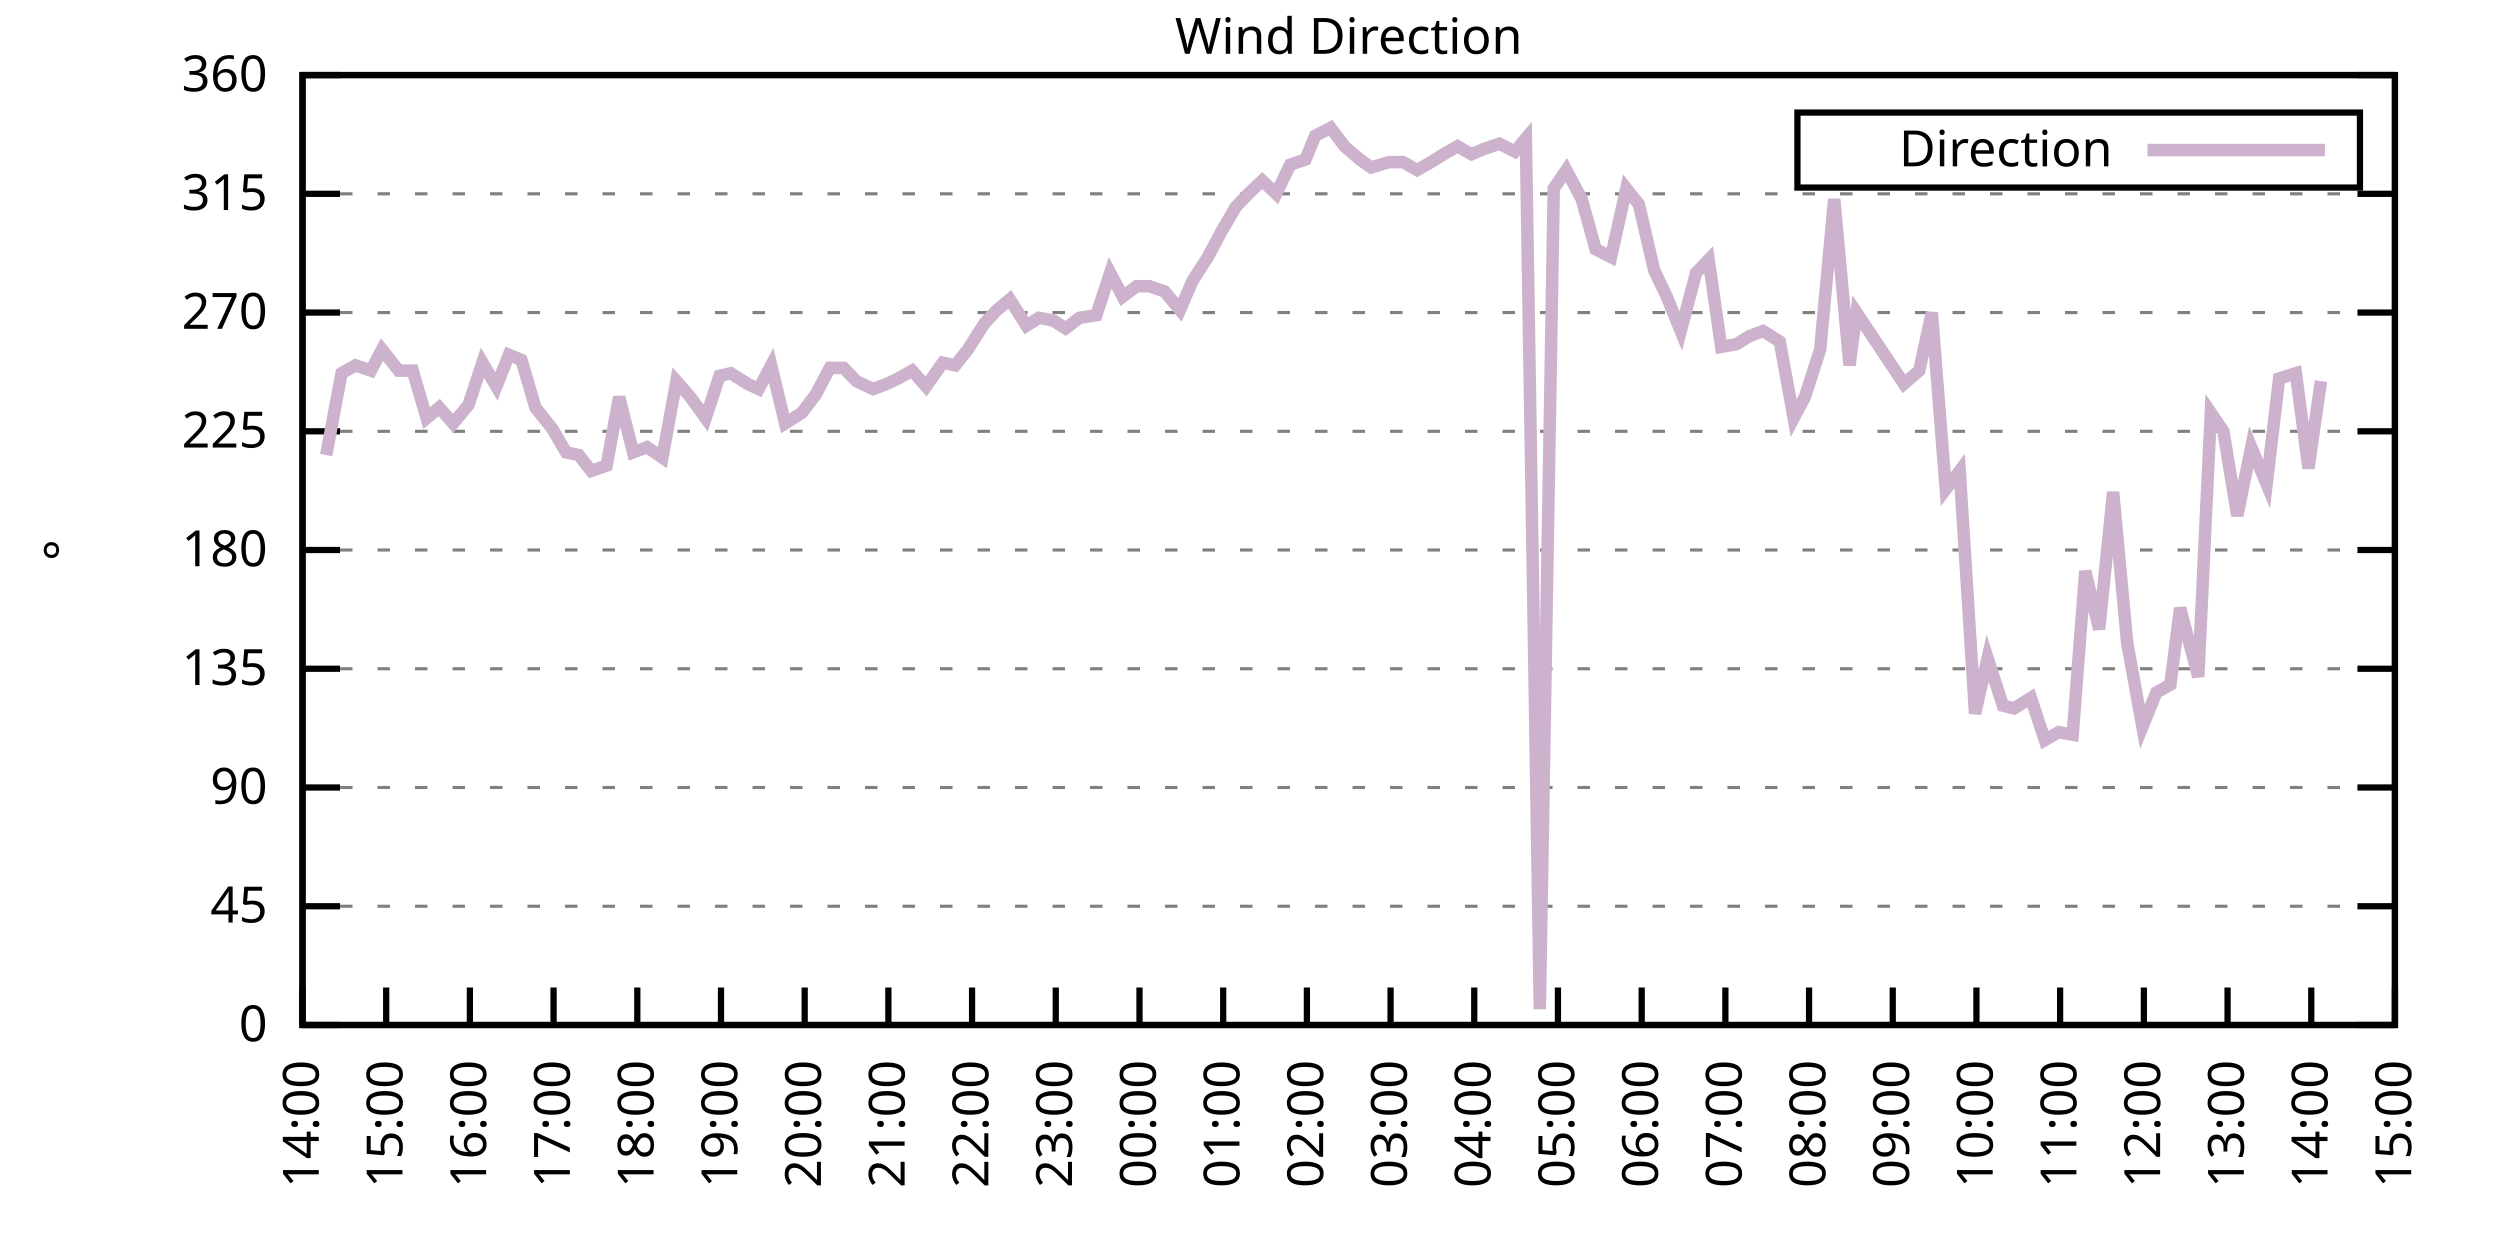
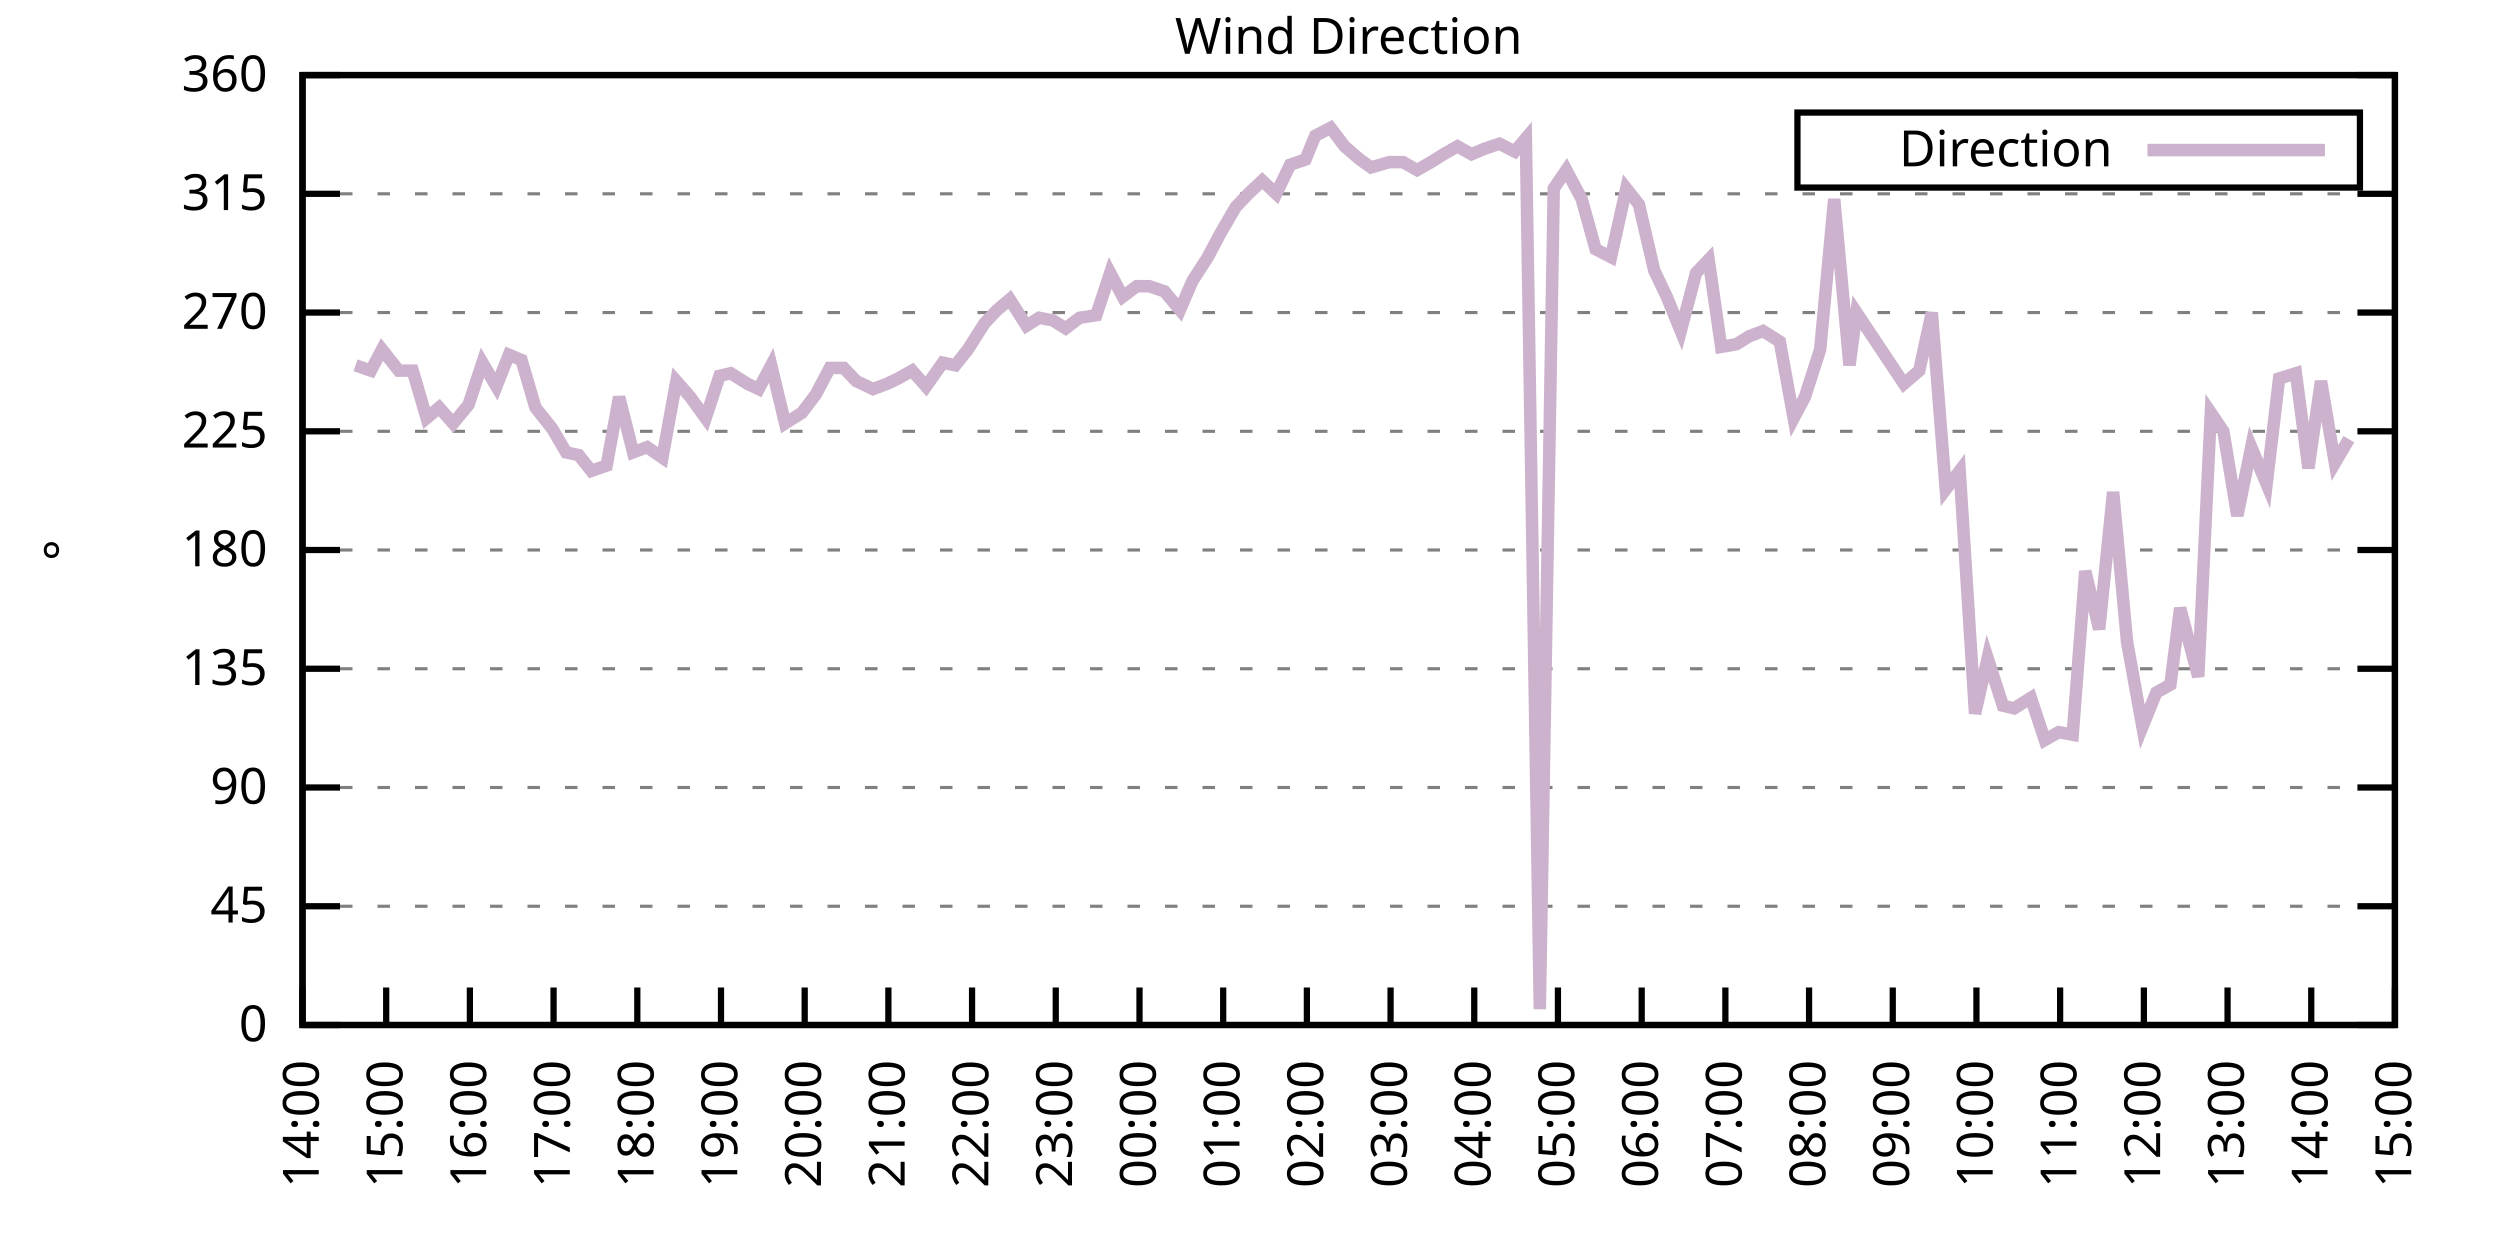
<svg xmlns="http://www.w3.org/2000/svg" xmlns:xlink="http://www.w3.org/1999/xlink" width="400" height="200" viewBox="0 0 400 200">
  <g id="gnuplot_canvas">
    <rect x="0" y="0" width="400" height="200" fill="none" />
    <defs>
      <circle id="gpDot" r="0.5" stroke-width="0.5" stroke="currentColor" />
      <path id="gpPt0" stroke-width="0.333" stroke="currentColor" d="M-1,0 h2 M0,-1 v2" />
      <path id="gpPt1" stroke-width="0.333" stroke="currentColor" d="M-1,-1 L1,1 M1,-1 L-1,1" />
      <path id="gpPt2" stroke-width="0.333" stroke="currentColor" d="M-1,0 L1,0 M0,-1 L0,1 M-1,-1 L1,1 M-1,1 L1,-1" />
      <rect id="gpPt3" stroke-width="0.333" stroke="currentColor" x="-1" y="-1" width="2" height="2" />
      <rect id="gpPt4" stroke-width="0.333" stroke="currentColor" fill="currentColor" x="-1" y="-1" width="2" height="2" />
      <circle id="gpPt5" stroke-width="0.333" stroke="currentColor" cx="0" cy="0" r="1" />
      <use xlink:href="#gpPt5" id="gpPt6" fill="currentColor" stroke="none" />
      <path id="gpPt7" stroke-width="0.333" stroke="currentColor" d="M0,-1.33 L-1.33,0.67 L1.33,0.67 z" />
      <use xlink:href="#gpPt7" id="gpPt8" fill="currentColor" stroke="none" />
      <use xlink:href="#gpPt7" id="gpPt9" stroke="currentColor" transform="rotate(180)" />
      <use xlink:href="#gpPt9" id="gpPt10" fill="currentColor" stroke="none" />
      <use xlink:href="#gpPt3" id="gpPt11" stroke="currentColor" transform="rotate(45)" />
      <use xlink:href="#gpPt11" id="gpPt12" fill="currentColor" stroke="none" />
      <path id="gpPt13" stroke-width="0.333" stroke="currentColor" d="M0,1.330 L1.265,0.411 L0.782,-1.067 L-0.782,-1.076 L-1.265,0.411 z" />
      <use xlink:href="#gpPt13" id="gpPt14" fill="currentColor" stroke="none" />
      <filter id="textbox" filterUnits="objectBoundingBox" x="0" y="0" height="1" width="1">
        <feFlood flood-color="white" flood-opacity="1" result="bgnd" />
        <feComposite in="SourceGraphic" in2="bgnd" operator="atop" />
      </filter>
      <filter id="greybox" filterUnits="objectBoundingBox" x="0" y="0" height="1" width="1">
        <feFlood flood-color="lightgrey" flood-opacity="1" result="grey" />
        <feComposite in="SourceGraphic" in2="grey" operator="atop" />
      </filter>
    </defs>
    <g fill="none" color="white" stroke="currentColor" stroke-width="1.00" stroke-linecap="butt" stroke-linejoin="miter">
</g>
    <g fill="none" color="black" stroke="currentColor" stroke-width="1.00" stroke-linecap="butt" stroke-linejoin="miter">
      <g stroke="none" shape-rendering="crispEdges">
        <polygon fill="rgb(255, 255, 255)" points="48.40,164.00 383.18,164.00 383.18,12.02 48.40,12.02 " />
      </g>
    </g>
    <g fill="none" color="black" stroke="currentColor" stroke-width="1.00" stroke-linecap="butt" stroke-linejoin="miter">
</g>
    <g fill="none" color="black" stroke="black" stroke-width="0.50" stroke-linecap="butt" stroke-linejoin="miter">
</g>
    <g fill="none" color="gray" stroke="currentColor" stroke-width="0.50" stroke-linecap="butt" stroke-linejoin="miter">
      <path stroke="gray" stroke-dasharray="2,4" class="gridline" d="M48.40,164.00 L383.19,164.00  " />
    </g>
    <g fill="none" color="gray" stroke="gray" stroke-width="1.00" stroke-linecap="butt" stroke-linejoin="miter">
</g>
    <g fill="none" color="black" stroke="currentColor" stroke-width="1.00" stroke-linecap="butt" stroke-linejoin="miter">
      <path stroke="black" d="M48.40,164.00 L54.40,164.00 M383.19,164.00 L377.19,164.00  " />
      <g transform="translate(42.80,166.60)" stroke="none" fill="black" font-family="Sans" font-size="8.00" text-anchor="end">
        <text>
          <tspan font-family="Sans"> 0</tspan>
        </text>
      </g>
    </g>
    <g fill="none" color="black" stroke="currentColor" stroke-width="1.00" stroke-linecap="butt" stroke-linejoin="miter">
</g>
    <g fill="none" color="black" stroke="black" stroke-width="0.50" stroke-linecap="butt" stroke-linejoin="miter">
</g>
    <g fill="none" color="gray" stroke="currentColor" stroke-width="0.50" stroke-linecap="butt" stroke-linejoin="miter">
      <path stroke="gray" stroke-dasharray="2,4" class="gridline" d="M48.40,145.00 L383.19,145.00  " />
    </g>
    <g fill="none" color="gray" stroke="gray" stroke-width="1.00" stroke-linecap="butt" stroke-linejoin="miter">
</g>
    <g fill="none" color="black" stroke="currentColor" stroke-width="1.00" stroke-linecap="butt" stroke-linejoin="miter">
      <path stroke="black" d="M48.40,145.00 L54.40,145.00 M383.19,145.00 L377.19,145.00  " />
      <g transform="translate(42.80,147.60)" stroke="none" fill="black" font-family="Sans" font-size="8.00" text-anchor="end">
        <text>
          <tspan font-family="Sans"> 45</tspan>
        </text>
      </g>
    </g>
    <g fill="none" color="black" stroke="currentColor" stroke-width="1.00" stroke-linecap="butt" stroke-linejoin="miter">
</g>
    <g fill="none" color="black" stroke="black" stroke-width="0.50" stroke-linecap="butt" stroke-linejoin="miter">
</g>
    <g fill="none" color="gray" stroke="currentColor" stroke-width="0.50" stroke-linecap="butt" stroke-linejoin="miter">
      <path stroke="gray" stroke-dasharray="2,4" class="gridline" d="M48.40,126.00 L383.19,126.00  " />
    </g>
    <g fill="none" color="gray" stroke="gray" stroke-width="1.00" stroke-linecap="butt" stroke-linejoin="miter">
</g>
    <g fill="none" color="black" stroke="currentColor" stroke-width="1.00" stroke-linecap="butt" stroke-linejoin="miter">
      <path stroke="black" d="M48.40,126.00 L54.40,126.00 M383.19,126.00 L377.19,126.00  " />
      <g transform="translate(42.80,128.60)" stroke="none" fill="black" font-family="Sans" font-size="8.00" text-anchor="end">
        <text>
          <tspan font-family="Sans"> 90</tspan>
        </text>
      </g>
    </g>
    <g fill="none" color="black" stroke="currentColor" stroke-width="1.00" stroke-linecap="butt" stroke-linejoin="miter">
</g>
    <g fill="none" color="black" stroke="black" stroke-width="0.50" stroke-linecap="butt" stroke-linejoin="miter">
</g>
    <g fill="none" color="gray" stroke="currentColor" stroke-width="0.50" stroke-linecap="butt" stroke-linejoin="miter">
      <path stroke="gray" stroke-dasharray="2,4" class="gridline" d="M48.40,107.00 L383.19,107.00  " />
    </g>
    <g fill="none" color="gray" stroke="gray" stroke-width="1.00" stroke-linecap="butt" stroke-linejoin="miter">
</g>
    <g fill="none" color="black" stroke="currentColor" stroke-width="1.00" stroke-linecap="butt" stroke-linejoin="miter">
      <path stroke="black" d="M48.40,107.00 L54.40,107.00 M383.19,107.00 L377.19,107.00  " />
      <g transform="translate(42.80,109.60)" stroke="none" fill="black" font-family="Sans" font-size="8.00" text-anchor="end">
        <text>
          <tspan font-family="Sans"> 135</tspan>
        </text>
      </g>
    </g>
    <g fill="none" color="black" stroke="currentColor" stroke-width="1.00" stroke-linecap="butt" stroke-linejoin="miter">
</g>
    <g fill="none" color="black" stroke="black" stroke-width="0.50" stroke-linecap="butt" stroke-linejoin="miter">
</g>
    <g fill="none" color="gray" stroke="currentColor" stroke-width="0.50" stroke-linecap="butt" stroke-linejoin="miter">
      <path stroke="gray" stroke-dasharray="2,4" class="gridline" d="M48.40,88.00 L383.19,88.00  " />
    </g>
    <g fill="none" color="gray" stroke="gray" stroke-width="1.00" stroke-linecap="butt" stroke-linejoin="miter">
</g>
    <g fill="none" color="black" stroke="currentColor" stroke-width="1.00" stroke-linecap="butt" stroke-linejoin="miter">
      <path stroke="black" d="M48.40,88.00 L54.40,88.00 M383.19,88.00 L377.19,88.00  " />
      <g transform="translate(42.80,90.60)" stroke="none" fill="black" font-family="Sans" font-size="8.00" text-anchor="end">
        <text>
          <tspan font-family="Sans"> 180</tspan>
        </text>
      </g>
    </g>
    <g fill="none" color="black" stroke="currentColor" stroke-width="1.00" stroke-linecap="butt" stroke-linejoin="miter">
</g>
    <g fill="none" color="black" stroke="black" stroke-width="0.50" stroke-linecap="butt" stroke-linejoin="miter">
</g>
    <g fill="none" color="gray" stroke="currentColor" stroke-width="0.50" stroke-linecap="butt" stroke-linejoin="miter">
      <path stroke="gray" stroke-dasharray="2,4" class="gridline" d="M48.40,69.01 L383.19,69.01  " />
    </g>
    <g fill="none" color="gray" stroke="gray" stroke-width="1.00" stroke-linecap="butt" stroke-linejoin="miter">
</g>
    <g fill="none" color="black" stroke="currentColor" stroke-width="1.00" stroke-linecap="butt" stroke-linejoin="miter">
      <path stroke="black" d="M48.40,69.01 L54.40,69.01 M383.19,69.01 L377.19,69.01  " />
      <g transform="translate(42.80,71.61)" stroke="none" fill="black" font-family="Sans" font-size="8.00" text-anchor="end">
        <text>
          <tspan font-family="Sans"> 225</tspan>
        </text>
      </g>
    </g>
    <g fill="none" color="black" stroke="currentColor" stroke-width="1.00" stroke-linecap="butt" stroke-linejoin="miter">
</g>
    <g fill="none" color="black" stroke="black" stroke-width="0.50" stroke-linecap="butt" stroke-linejoin="miter">
</g>
    <g fill="none" color="gray" stroke="currentColor" stroke-width="0.50" stroke-linecap="butt" stroke-linejoin="miter">
      <path stroke="gray" stroke-dasharray="2,4" class="gridline" d="M48.40,50.01 L383.19,50.01  " />
    </g>
    <g fill="none" color="gray" stroke="gray" stroke-width="1.00" stroke-linecap="butt" stroke-linejoin="miter">
</g>
    <g fill="none" color="black" stroke="currentColor" stroke-width="1.00" stroke-linecap="butt" stroke-linejoin="miter">
      <path stroke="black" d="M48.40,50.01 L54.40,50.01 M383.19,50.01 L377.19,50.01  " />
      <g transform="translate(42.80,52.61)" stroke="none" fill="black" font-family="Sans" font-size="8.00" text-anchor="end">
        <text>
          <tspan font-family="Sans"> 270</tspan>
        </text>
      </g>
    </g>
    <g fill="none" color="black" stroke="currentColor" stroke-width="1.00" stroke-linecap="butt" stroke-linejoin="miter">
</g>
    <g fill="none" color="black" stroke="black" stroke-width="0.50" stroke-linecap="butt" stroke-linejoin="miter">
</g>
    <g fill="none" color="gray" stroke="currentColor" stroke-width="0.50" stroke-linecap="butt" stroke-linejoin="miter">
      <path stroke="gray" stroke-dasharray="2,4" class="gridline" d="M48.40,31.01 L383.19,31.01  " />
    </g>
    <g fill="none" color="gray" stroke="gray" stroke-width="1.00" stroke-linecap="butt" stroke-linejoin="miter">
</g>
    <g fill="none" color="black" stroke="currentColor" stroke-width="1.00" stroke-linecap="butt" stroke-linejoin="miter">
      <path stroke="black" d="M48.40,31.01 L54.40,31.01 M383.19,31.01 L377.19,31.01  " />
      <g transform="translate(42.80,33.61)" stroke="none" fill="black" font-family="Sans" font-size="8.00" text-anchor="end">
        <text>
          <tspan font-family="Sans"> 315</tspan>
        </text>
      </g>
    </g>
    <g fill="none" color="black" stroke="currentColor" stroke-width="1.00" stroke-linecap="butt" stroke-linejoin="miter">
</g>
    <g fill="none" color="black" stroke="black" stroke-width="0.50" stroke-linecap="butt" stroke-linejoin="miter">
</g>
    <g fill="none" color="gray" stroke="currentColor" stroke-width="0.50" stroke-linecap="butt" stroke-linejoin="miter">
      <path stroke="gray" stroke-dasharray="2,4" class="gridline" d="M48.40,12.01 L383.19,12.01  " />
    </g>
    <g fill="none" color="gray" stroke="gray" stroke-width="1.00" stroke-linecap="butt" stroke-linejoin="miter">
</g>
    <g fill="none" color="black" stroke="currentColor" stroke-width="1.00" stroke-linecap="butt" stroke-linejoin="miter">
      <path stroke="black" d="M48.40,12.01 L54.40,12.01 M383.19,12.01 L377.19,12.01  " />
      <g transform="translate(42.80,14.61)" stroke="none" fill="black" font-family="Sans" font-size="8.00" text-anchor="end">
        <text>
          <tspan font-family="Sans"> 360</tspan>
        </text>
      </g>
    </g>
    <g fill="none" color="black" stroke="currentColor" stroke-width="1.00" stroke-linecap="butt" stroke-linejoin="miter">
      <path stroke="black" d="M48.40,164.00 L48.40,158.00  " />
      <g transform="translate(51.00,169.60) rotate(270.00)" stroke="none" fill="black" font-family="Sans" font-size="8.00" text-anchor="end">
        <text>
          <tspan font-family="Sans">14:00</tspan>
        </text>
      </g>
    </g>
    <g fill="none" color="black" stroke="currentColor" stroke-width="1.00" stroke-linecap="butt" stroke-linejoin="miter">
      <path stroke="black" d="M61.79,164.00 L61.79,158.00  " />
      <g transform="translate(64.39,169.60) rotate(270.00)" stroke="none" fill="black" font-family="Sans" font-size="8.00" text-anchor="end">
        <text>
          <tspan font-family="Sans">15:00</tspan>
        </text>
      </g>
    </g>
    <g fill="none" color="black" stroke="currentColor" stroke-width="1.00" stroke-linecap="butt" stroke-linejoin="miter">
      <path stroke="black" d="M75.18,164.00 L75.18,158.00  " />
      <g transform="translate(77.78,169.60) rotate(270.00)" stroke="none" fill="black" font-family="Sans" font-size="8.00" text-anchor="end">
        <text>
          <tspan font-family="Sans">16:00</tspan>
        </text>
      </g>
    </g>
    <g fill="none" color="black" stroke="currentColor" stroke-width="1.00" stroke-linecap="butt" stroke-linejoin="miter">
      <path stroke="black" d="M88.57,164.00 L88.57,158.00  " />
      <g transform="translate(91.17,169.60) rotate(270.00)" stroke="none" fill="black" font-family="Sans" font-size="8.00" text-anchor="end">
        <text>
          <tspan font-family="Sans">17:00</tspan>
        </text>
      </g>
    </g>
    <g fill="none" color="black" stroke="currentColor" stroke-width="1.00" stroke-linecap="butt" stroke-linejoin="miter">
      <path stroke="black" d="M101.97,164.00 L101.97,158.00  " />
      <g transform="translate(104.57,169.60) rotate(270.00)" stroke="none" fill="black" font-family="Sans" font-size="8.00" text-anchor="end">
        <text>
          <tspan font-family="Sans">18:00</tspan>
        </text>
      </g>
    </g>
    <g fill="none" color="black" stroke="currentColor" stroke-width="1.00" stroke-linecap="butt" stroke-linejoin="miter">
      <path stroke="black" d="M115.36,164.00 L115.36,158.00  " />
      <g transform="translate(117.96,169.60) rotate(270.00)" stroke="none" fill="black" font-family="Sans" font-size="8.00" text-anchor="end">
        <text>
          <tspan font-family="Sans">19:00</tspan>
        </text>
      </g>
    </g>
    <g fill="none" color="black" stroke="currentColor" stroke-width="1.00" stroke-linecap="butt" stroke-linejoin="miter">
      <path stroke="black" d="M128.75,164.00 L128.75,158.00  " />
      <g transform="translate(131.35,169.60) rotate(270.00)" stroke="none" fill="black" font-family="Sans" font-size="8.00" text-anchor="end">
        <text>
          <tspan font-family="Sans">20:00</tspan>
        </text>
      </g>
    </g>
    <g fill="none" color="black" stroke="currentColor" stroke-width="1.00" stroke-linecap="butt" stroke-linejoin="miter">
      <path stroke="black" d="M142.14,164.00 L142.14,158.00  " />
      <g transform="translate(144.74,169.60) rotate(270.00)" stroke="none" fill="black" font-family="Sans" font-size="8.00" text-anchor="end">
        <text>
          <tspan font-family="Sans">21:00</tspan>
        </text>
      </g>
    </g>
    <g fill="none" color="black" stroke="currentColor" stroke-width="1.00" stroke-linecap="butt" stroke-linejoin="miter">
      <path stroke="black" d="M155.53,164.00 L155.53,158.00  " />
      <g transform="translate(158.13,169.60) rotate(270.00)" stroke="none" fill="black" font-family="Sans" font-size="8.00" text-anchor="end">
        <text>
          <tspan font-family="Sans">22:00</tspan>
        </text>
      </g>
    </g>
    <g fill="none" color="black" stroke="currentColor" stroke-width="1.00" stroke-linecap="butt" stroke-linejoin="miter">
      <path stroke="black" d="M168.92,164.00 L168.92,158.00  " />
      <g transform="translate(171.52,169.60) rotate(270.00)" stroke="none" fill="black" font-family="Sans" font-size="8.00" text-anchor="end">
        <text>
          <tspan font-family="Sans">23:00</tspan>
        </text>
      </g>
    </g>
    <g fill="none" color="black" stroke="currentColor" stroke-width="1.00" stroke-linecap="butt" stroke-linejoin="miter">
      <path stroke="black" d="M182.32,164.00 L182.32,158.00  " />
      <g transform="translate(184.92,169.60) rotate(270.00)" stroke="none" fill="black" font-family="Sans" font-size="8.00" text-anchor="end">
        <text>
          <tspan font-family="Sans">00:00</tspan>
        </text>
      </g>
    </g>
    <g fill="none" color="black" stroke="currentColor" stroke-width="1.00" stroke-linecap="butt" stroke-linejoin="miter">
      <path stroke="black" d="M195.71,164.00 L195.71,158.00  " />
      <g transform="translate(198.31,169.60) rotate(270.00)" stroke="none" fill="black" font-family="Sans" font-size="8.00" text-anchor="end">
        <text>
          <tspan font-family="Sans">01:00</tspan>
        </text>
      </g>
    </g>
    <g fill="none" color="black" stroke="currentColor" stroke-width="1.00" stroke-linecap="butt" stroke-linejoin="miter">
      <path stroke="black" d="M209.10,164.00 L209.10,158.00  " />
      <g transform="translate(211.70,169.60) rotate(270.00)" stroke="none" fill="black" font-family="Sans" font-size="8.00" text-anchor="end">
        <text>
          <tspan font-family="Sans">02:00</tspan>
        </text>
      </g>
    </g>
    <g fill="none" color="black" stroke="currentColor" stroke-width="1.00" stroke-linecap="butt" stroke-linejoin="miter">
      <path stroke="black" d="M222.49,164.00 L222.49,158.00  " />
      <g transform="translate(225.09,169.60) rotate(270.00)" stroke="none" fill="black" font-family="Sans" font-size="8.00" text-anchor="end">
        <text>
          <tspan font-family="Sans">03:00</tspan>
        </text>
      </g>
    </g>
    <g fill="none" color="black" stroke="currentColor" stroke-width="1.00" stroke-linecap="butt" stroke-linejoin="miter">
      <path stroke="black" d="M235.88,164.00 L235.88,158.00  " />
      <g transform="translate(238.48,169.60) rotate(270.00)" stroke="none" fill="black" font-family="Sans" font-size="8.00" text-anchor="end">
        <text>
          <tspan font-family="Sans">04:00</tspan>
        </text>
      </g>
    </g>
    <g fill="none" color="black" stroke="currentColor" stroke-width="1.00" stroke-linecap="butt" stroke-linejoin="miter">
      <path stroke="black" d="M249.27,164.00 L249.27,158.00  " />
      <g transform="translate(251.87,169.60) rotate(270.00)" stroke="none" fill="black" font-family="Sans" font-size="8.00" text-anchor="end">
        <text>
          <tspan font-family="Sans">05:00</tspan>
        </text>
      </g>
    </g>
    <g fill="none" color="black" stroke="currentColor" stroke-width="1.00" stroke-linecap="butt" stroke-linejoin="miter">
      <path stroke="black" d="M262.67,164.00 L262.67,158.00  " />
      <g transform="translate(265.27,169.60) rotate(270.00)" stroke="none" fill="black" font-family="Sans" font-size="8.00" text-anchor="end">
        <text>
          <tspan font-family="Sans">06:00</tspan>
        </text>
      </g>
    </g>
    <g fill="none" color="black" stroke="currentColor" stroke-width="1.00" stroke-linecap="butt" stroke-linejoin="miter">
      <path stroke="black" d="M276.06,164.00 L276.06,158.00  " />
      <g transform="translate(278.66,169.60) rotate(270.00)" stroke="none" fill="black" font-family="Sans" font-size="8.00" text-anchor="end">
        <text>
          <tspan font-family="Sans">07:00</tspan>
        </text>
      </g>
    </g>
    <g fill="none" color="black" stroke="currentColor" stroke-width="1.00" stroke-linecap="butt" stroke-linejoin="miter">
      <path stroke="black" d="M289.45,164.00 L289.45,158.00  " />
      <g transform="translate(292.05,169.60) rotate(270.00)" stroke="none" fill="black" font-family="Sans" font-size="8.00" text-anchor="end">
        <text>
          <tspan font-family="Sans">08:00</tspan>
        </text>
      </g>
    </g>
    <g fill="none" color="black" stroke="currentColor" stroke-width="1.00" stroke-linecap="butt" stroke-linejoin="miter">
      <path stroke="black" d="M302.84,164.00 L302.84,158.00  " />
      <g transform="translate(305.44,169.60) rotate(270.00)" stroke="none" fill="black" font-family="Sans" font-size="8.00" text-anchor="end">
        <text>
          <tspan font-family="Sans">09:00</tspan>
        </text>
      </g>
    </g>
    <g fill="none" color="black" stroke="currentColor" stroke-width="1.00" stroke-linecap="butt" stroke-linejoin="miter">
      <path stroke="black" d="M316.23,164.00 L316.23,158.00  " />
      <g transform="translate(318.83,169.60) rotate(270.00)" stroke="none" fill="black" font-family="Sans" font-size="8.00" text-anchor="end">
        <text>
          <tspan font-family="Sans">10:00</tspan>
        </text>
      </g>
    </g>
    <g fill="none" color="black" stroke="currentColor" stroke-width="1.00" stroke-linecap="butt" stroke-linejoin="miter">
      <path stroke="black" d="M329.62,164.00 L329.62,158.00  " />
      <g transform="translate(332.22,169.60) rotate(270.00)" stroke="none" fill="black" font-family="Sans" font-size="8.00" text-anchor="end">
        <text>
          <tspan font-family="Sans">11:00</tspan>
        </text>
      </g>
    </g>
    <g fill="none" color="black" stroke="currentColor" stroke-width="1.00" stroke-linecap="butt" stroke-linejoin="miter">
      <path stroke="black" d="M343.02,164.00 L343.02,158.00  " />
      <g transform="translate(345.62,169.60) rotate(270.00)" stroke="none" fill="black" font-family="Sans" font-size="8.00" text-anchor="end">
        <text>
          <tspan font-family="Sans">12:00</tspan>
        </text>
      </g>
    </g>
    <g fill="none" color="black" stroke="currentColor" stroke-width="1.00" stroke-linecap="butt" stroke-linejoin="miter">
      <path stroke="black" d="M356.41,164.00 L356.41,158.00  " />
      <g transform="translate(359.01,169.60) rotate(270.00)" stroke="none" fill="black" font-family="Sans" font-size="8.00" text-anchor="end">
        <text>
          <tspan font-family="Sans">13:00</tspan>
        </text>
      </g>
    </g>
    <g fill="none" color="black" stroke="currentColor" stroke-width="1.00" stroke-linecap="butt" stroke-linejoin="miter">
      <path stroke="black" d="M369.80,164.00 L369.80,158.00  " />
      <g transform="translate(372.40,169.60) rotate(270.00)" stroke="none" fill="black" font-family="Sans" font-size="8.00" text-anchor="end">
        <text>
          <tspan font-family="Sans">14:00</tspan>
        </text>
      </g>
    </g>
    <g fill="none" color="black" stroke="currentColor" stroke-width="1.00" stroke-linecap="butt" stroke-linejoin="miter">
      <path stroke="black" d="M383.19,164.00 L383.19,158.00  " />
      <g transform="translate(385.79,169.60) rotate(270.00)" stroke="none" fill="black" font-family="Sans" font-size="8.00" text-anchor="end">
        <text>
          <tspan font-family="Sans">15:00</tspan>
        </text>
      </g>
    </g>
    <g fill="none" color="black" stroke="currentColor" stroke-width="1.00" stroke-linecap="butt" stroke-linejoin="miter">
</g>
    <g fill="none" color="black" stroke="currentColor" stroke-width="1.00" stroke-linecap="butt" stroke-linejoin="miter">
      <path stroke="black" d="M48.40,12.01 L48.40,164.00 L383.19,164.00 L383.19,12.01 L48.40,12.01 Z  " />
    </g>
    <g fill="none" color="black" stroke="currentColor" stroke-width="1.00" stroke-linecap="butt" stroke-linejoin="miter">
</g>
    <g fill="none" color="black" stroke="currentColor" stroke-width="1.00" stroke-linecap="butt" stroke-linejoin="miter">
      <path stroke="black" d="M287.59,30.01 L287.59,18.01 L377.59,18.01 L377.59,30.01 L287.59,30.01 Z  " />
    </g>
    <g id="Wind_direction_plot_1">
      <g fill="none" color="white" stroke="black" stroke-width="2.00" stroke-linecap="butt" stroke-linejoin="miter">
</g>
      <g fill="none" color="black" stroke="currentColor" stroke-width="2.00" stroke-linecap="butt" stroke-linejoin="miter">
        <g transform="translate(337.99,26.61)" stroke="none" fill="black" font-family="Sans" font-size="8.00" text-anchor="end">
          <text>
            <tspan font-family="Sans">Direction</tspan>
          </text>
        </g>
      </g>
      <g fill="none" color="black" stroke="currentColor" stroke-width="2.00" stroke-linecap="butt" stroke-linejoin="miter">
-         <path stroke="rgb(204, 178, 204)" d="M343.59,24.01 L371.99,24.01 M52.19,72.81 L54.65,59.72 L56.88,58.45 L59.34,59.30 L61.12,55.92 L63.80,59.30   L66.03,59.30 L68.26,66.90 L70.27,65.21 L72.50,67.74 L74.96,64.78 L77.19,58.03 L79.42,61.83 L81.43,56.76   L83.44,57.61 L85.67,65.21 L88.35,68.58 L90.58,72.38 L92.59,72.81 L94.60,75.34 L97.06,74.49 L99.06,63.52   L101.30,72.38 L103.53,71.54 L105.98,73.23 L108.22,60.98 L110.45,63.52 L112.90,66.90 L115.13,60.14 L116.92,59.72   L119.60,61.41 L121.38,62.25 L123.39,58.45 L125.62,67.74 L128.30,66.05 L130.54,63.10 L132.77,58.87 L135.00,58.87   L137.01,60.98 L139.69,62.25 L141.92,61.41 L143.70,60.56 L145.94,59.30 L148.17,61.83 L150.85,58.03 L152.85,58.45   L154.86,55.92 L157.54,51.70 L159.55,49.59 L161.56,47.90 L164.24,52.12 L166.25,50.85 L168.48,51.27 L170.49,52.54   L172.72,50.85 L175.40,50.43 L177.63,43.67 L179.64,47.47 L181.87,45.79 L183.88,45.79 L186.33,46.63 L188.79,49.59   L190.80,44.94 L193.25,41.14 L195.26,37.34 L197.72,33.12 L199.73,31.01 L201.96,28.90 L204.19,31.01 L206.42,26.36   L208.88,25.52 L210.44,21.72 L212.89,20.45 L215.13,23.41 L217.58,25.52 L219.37,26.79 L222.27,25.94 L224.50,25.94   L226.73,27.21 L228.96,25.94 L230.97,24.68 L233.20,23.41 L235.44,24.68 L237.44,23.83 L239.90,22.99 L242.36,24.25   L244.14,22.14 L246.37,161.47 L248.60,30.16 L250.61,27.21 L253.07,31.85 L255.30,39.87 L257.76,41.14 L260.21,30.16   L262.22,32.70 L264.67,43.25 L266.68,47.47 L268.92,52.96 L271.37,43.67 L273.38,41.56 L275.39,55.50 L277.84,55.07   L279.85,53.81 L282.08,52.96 L284.76,54.65 L286.99,66.90 L288.78,63.52 L291.23,55.92 L293.47,31.85 L295.92,58.45   L297.04,50.01 L304.63,61.41 L307.08,59.30 L309.09,50.01 L311.32,78.29 L313.55,75.34 L316.01,114.18 L318.02,105.31   L320.47,112.91 L322.26,113.34 L324.94,111.65 L327.17,118.40 L329.40,117.14 L331.63,117.56 L333.64,91.38 L335.87,100.67   L338.10,78.72 L340.34,102.78 L342.79,116.29 L345.02,110.80 L347.26,109.54 L348.82,97.29 L351.72,108.27 L353.73,66.05   L355.74,69.01 L357.97,82.52 L360.20,71.54 L362.66,77.45 L364.66,60.56 L367.34,59.72 L369.35,74.92 L371.36,60.98    " />
+         <path stroke="rgb(204, 178, 204)" d="M343.59,24.01 L371.99,24.01 M56.88,58.45 L59.34,59.30 L61.12,55.92 L63.80,59.30 L66.03,59.30 L68.26,66.90   L70.27,65.21 L72.50,67.74 L74.96,64.78 L77.19,58.03 L79.42,61.83 L81.43,56.76 L83.44,57.61 L85.67,65.21   L88.35,68.58 L90.58,72.38 L92.59,72.81 L94.60,75.34 L97.06,74.49 L99.06,63.52 L101.30,72.38 L103.53,71.54   L105.98,73.23 L108.22,60.98 L110.45,63.52 L112.90,66.90 L115.13,60.14 L116.92,59.72 L119.60,61.41 L121.38,62.25   L123.39,58.45 L125.62,67.74 L128.30,66.05 L130.54,63.10 L132.77,58.87 L135.00,58.87 L137.01,60.98 L139.69,62.25   L141.92,61.41 L143.70,60.56 L145.94,59.30 L148.17,61.83 L150.85,58.03 L152.85,58.45 L154.86,55.92 L157.54,51.70   L159.55,49.59 L161.56,47.90 L164.24,52.12 L166.25,50.85 L168.48,51.27 L170.49,52.54 L172.72,50.85 L175.40,50.43   L177.63,43.67 L179.64,47.47 L181.87,45.79 L183.88,45.79 L186.33,46.63 L188.79,49.59 L190.80,44.94 L193.25,41.14   L195.26,37.34 L197.72,33.12 L199.73,31.01 L201.96,28.90 L204.19,31.01 L206.42,26.36 L208.88,25.52 L210.44,21.72   L212.89,20.45 L215.13,23.41 L217.58,25.52 L219.37,26.79 L222.27,25.94 L224.50,25.94 L226.73,27.21 L228.96,25.94   L230.97,24.68 L233.20,23.41 L235.44,24.68 L237.44,23.83 L239.90,22.99 L242.36,24.25 L244.14,22.14 L246.37,161.47   L248.60,30.16 L250.61,27.21 L253.07,31.85 L255.30,39.87 L257.76,41.14 L260.21,30.16 L262.22,32.70 L264.67,43.25   L266.68,47.47 L268.92,52.96 L271.37,43.67 L273.38,41.56 L275.39,55.50 L277.84,55.07 L279.85,53.81 L282.08,52.96   L284.76,54.65 L286.99,66.90 L288.78,63.52 L291.23,55.92 L293.47,31.85 L295.92,58.45 L297.04,50.01 L304.63,61.41   L307.08,59.30 L309.09,50.01 L311.32,78.29 L313.55,75.34 L316.01,114.18 L318.02,105.31 L320.47,112.91 L322.26,113.34   L324.94,111.65 L327.17,118.40 L329.40,117.14 L331.63,117.56 L333.64,91.38 L335.87,100.67 L338.10,78.72 L340.34,102.78   L342.79,116.29 L345.02,110.80 L347.26,109.54 L348.82,97.29 L351.72,108.27 L353.73,66.05 L355.74,69.01 L357.97,82.52   L360.20,71.54 L362.66,77.45 L364.66,60.56 L367.34,59.72 L369.35,74.92 L371.36,60.98 L373.59,74.07 L375.82,70.27    " />
      </g>
    </g>
    <g fill="none" color="black" stroke="currentColor" stroke-width="2.00" stroke-linecap="butt" stroke-linejoin="miter">
</g>
    <g fill="none" color="black" stroke="black" stroke-width="1.00" stroke-linecap="butt" stroke-linejoin="miter">
</g>
    <g fill="none" color="black" stroke="currentColor" stroke-width="1.00" stroke-linecap="butt" stroke-linejoin="miter">
      <path stroke="black" d="M48.40,12.01 L48.40,164.00 L383.19,164.00 L383.19,12.01 L48.40,12.01 Z  " />
      <g transform="translate(12.80,88.01) rotate(270.00)" stroke="none" fill="black" font-family="Sans" font-size="8.00" text-anchor="middle">
        <text>
          <tspan font-family="Sans">°</tspan>
        </text>
      </g>
    </g>
    <g fill="none" color="black" stroke="currentColor" stroke-width="1.00" stroke-linecap="butt" stroke-linejoin="miter">
</g>
    <g fill="none" color="black" stroke="currentColor" stroke-width="1.00" stroke-linecap="butt" stroke-linejoin="miter">
      <g transform="translate(215.79,8.61)" stroke="none" fill="black" font-family="Sans" font-size="8.00" text-anchor="middle">
        <text>
          <tspan font-family="Sans">Wind Direction</tspan>
        </text>
      </g>
    </g>
    <g fill="none" color="black" stroke="currentColor" stroke-width="1.00" stroke-linecap="butt" stroke-linejoin="miter">
</g>
  </g>
</svg>
